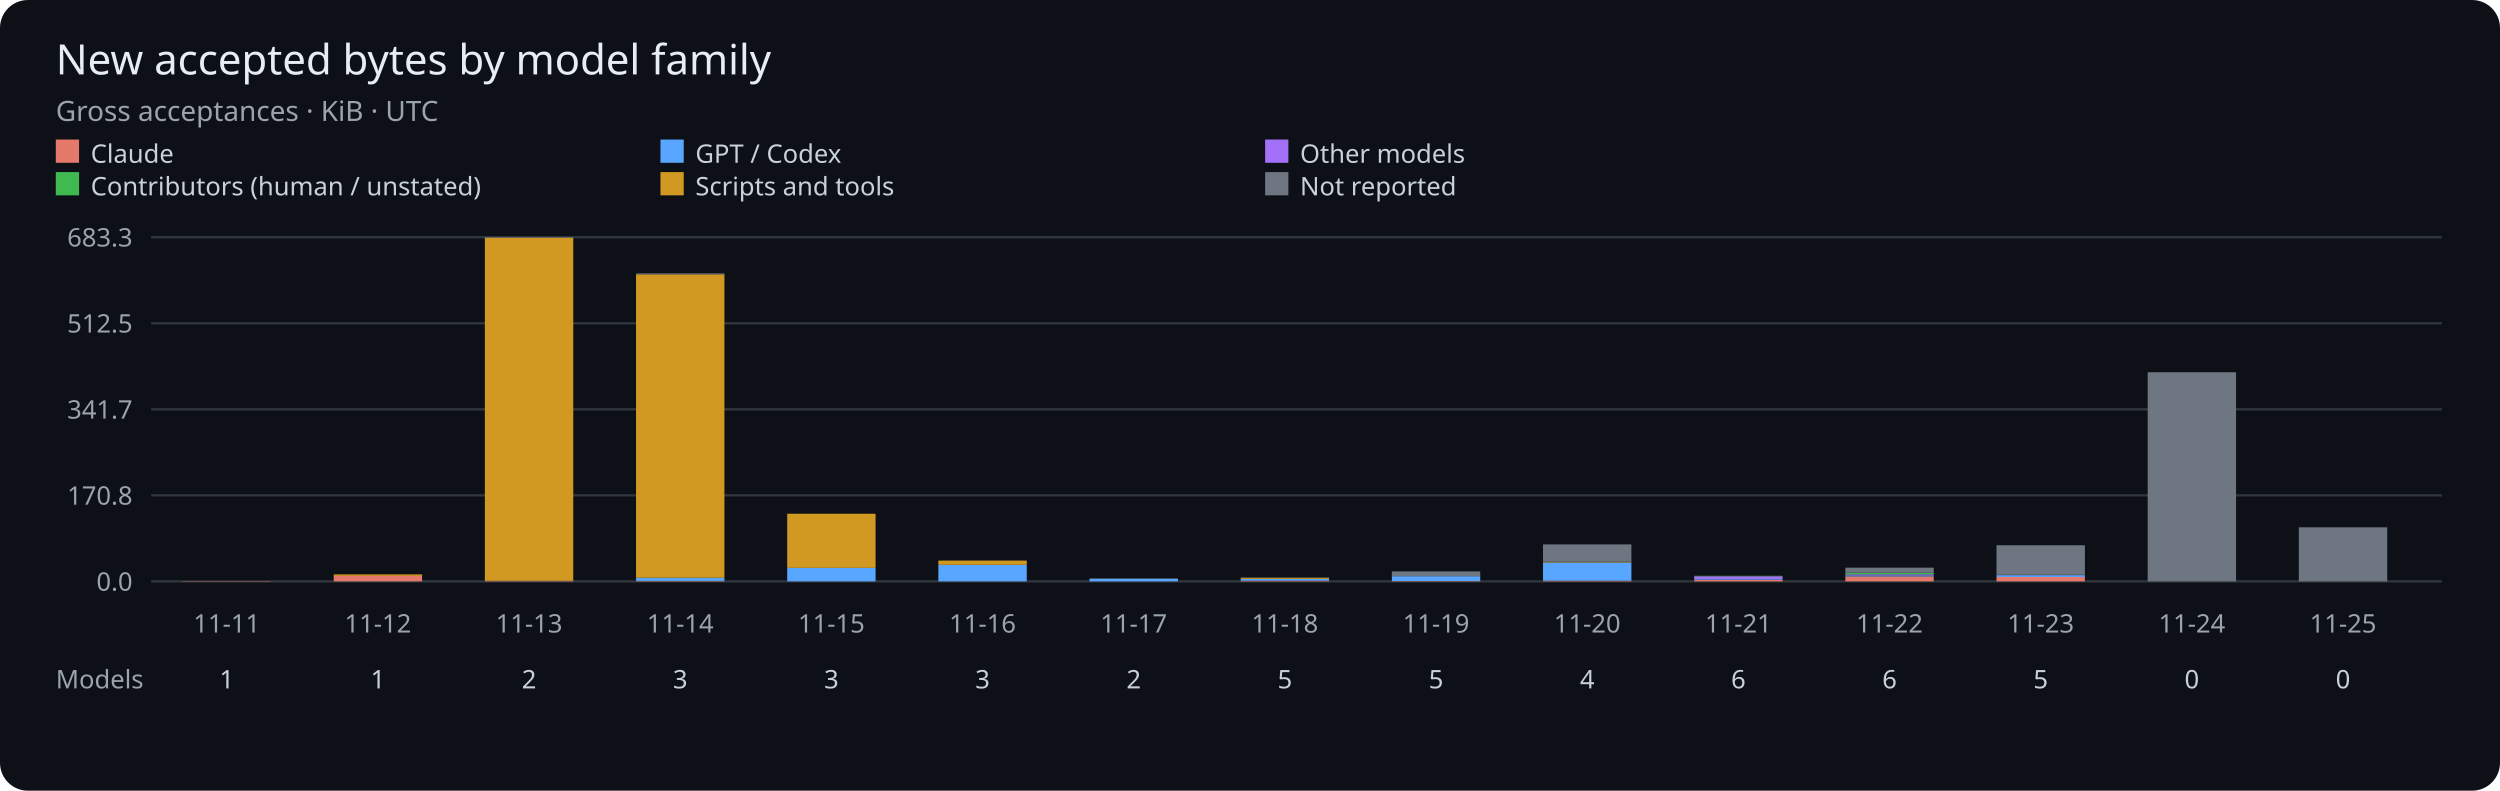
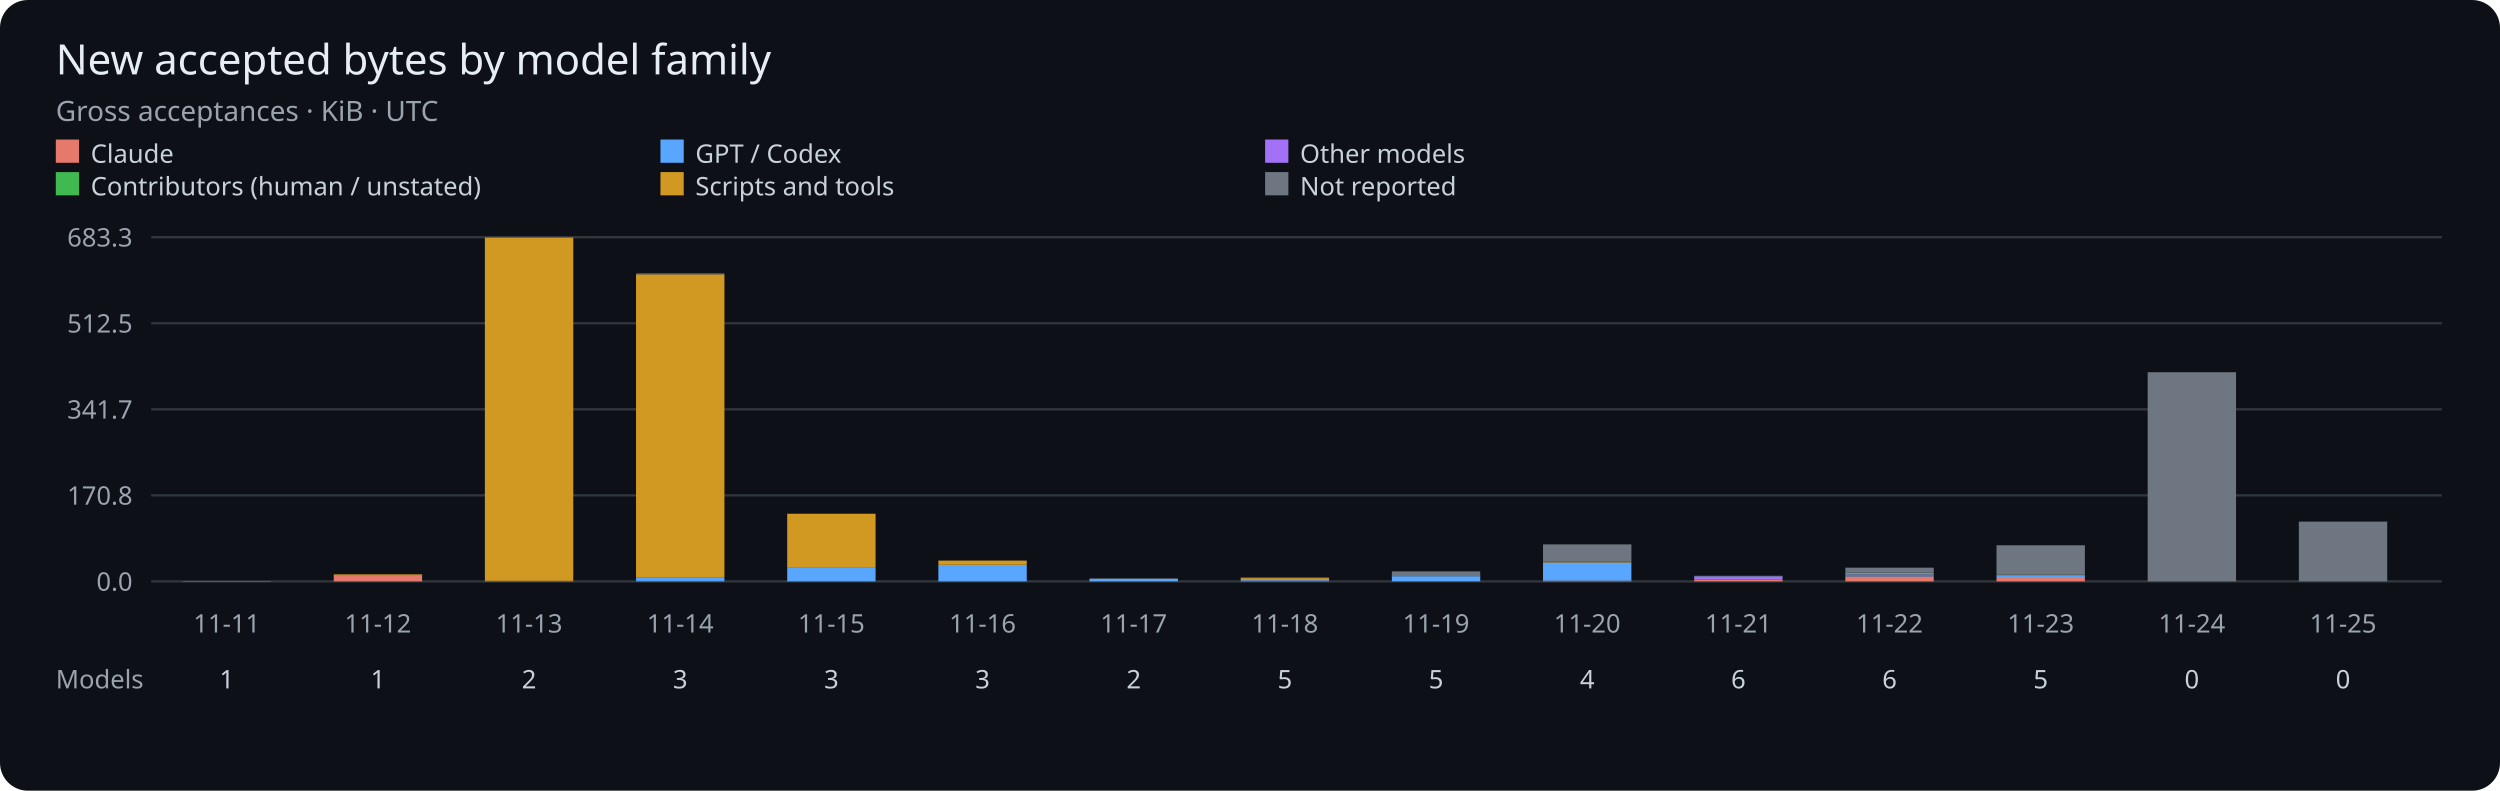
<svg xmlns="http://www.w3.org/2000/svg" viewBox="0 0 1075 340" role="img" aria-label="Gross accepted bytes per UTC day by model family">
  <rect width="1075" height="340" rx="12" fill="#0d1117" />
  <g font-family="sans-serif">
    <text x="24" y="32" fill="#e6edf3" font-size="18">New accepted bytes by model family</text>
    <text x="24" y="52" fill="#9ba3ad" font-size="12">Gross acceptances · KiB · UTC</text>
    <rect x="24" y="60" width="10" height="10" fill="#e5796b" />
    <text x="39" y="70" fill="#c9d1d9" font-size="11">Claude</text>
    <rect x="284" y="60" width="10" height="10" fill="#58a6ff" />
    <text x="299" y="70" fill="#c9d1d9" font-size="11">GPT / Codex</text>
    <rect x="544" y="60" width="10" height="10" fill="#a371f7" />
    <text x="559" y="70" fill="#c9d1d9" font-size="11">Other models</text>
    <rect x="24" y="74" width="10" height="10" fill="#3fb950" />
    <text x="39" y="84" fill="#c9d1d9" font-size="11">Contributors (human / unstated)</text>
    <rect x="284" y="74" width="10" height="10" fill="#d29922" />
    <text x="299" y="84" fill="#c9d1d9" font-size="11">Scripts and tools</text>
    <rect x="544" y="74" width="10" height="10" fill="#6e7681" />
    <text x="559" y="84" fill="#c9d1d9" font-size="11">Not reported</text>
    <path d="M65 250H1050" stroke="#30363d" />
    <text x="57" y="254" fill="#9ba3ad" font-size="11" text-anchor="end">0.0</text>
    <path d="M65 213H1050" stroke="#30363d" />
    <text x="57" y="217" fill="#9ba3ad" font-size="11" text-anchor="end">170.8</text>
    <path d="M65 176H1050" stroke="#30363d" />
    <text x="57" y="180" fill="#9ba3ad" font-size="11" text-anchor="end">341.7</text>
    <path d="M65 139H1050" stroke="#30363d" />
    <text x="57" y="143" fill="#9ba3ad" font-size="11" text-anchor="end">512.5</text>
    <path d="M65 102H1050" stroke="#30363d" />
    <text x="57" y="106" fill="#9ba3ad" font-size="11" text-anchor="end">683.3</text>
    <rect x="78.50" y="249.86" width="38.00" height="0.14" fill="#e5796b" />
    <text x="97.50" y="272" fill="#9ba3ad" font-size="11" text-anchor="middle">11-11</text>
    <text x="97.50" y="296" fill="#c9d1d9" font-size="11" text-anchor="middle">1</text>
    <rect x="143.50" y="247.64" width="38.00" height="2.36" fill="#e5796b" />
    <rect x="143.50" y="246.98" width="38.00" height="0.66" fill="#d29922" />
    <text x="162.50" y="272" fill="#9ba3ad" font-size="11" text-anchor="middle">11-12</text>
    <text x="162.50" y="296" fill="#c9d1d9" font-size="11" text-anchor="middle">1</text>
    <rect x="208.50" y="249.81" width="38.00" height="0.19" fill="#e5796b" />
    <rect x="208.50" y="249.75" width="38.00" height="0.05" fill="#58a6ff" />
    <rect x="208.50" y="102.23" width="38.00" height="147.52" fill="#d29922" />
    <rect x="208.50" y="102.00" width="38.00" height="0.23" fill="#6e7681" />
    <text x="227.50" y="272" fill="#9ba3ad" font-size="11" text-anchor="middle">11-13</text>
    <text x="227.50" y="296" fill="#c9d1d9" font-size="11" text-anchor="middle">2</text>
    <rect x="273.50" y="249.79" width="38.00" height="0.21" fill="#e5796b" />
    <rect x="273.50" y="248.45" width="38.00" height="1.34" fill="#58a6ff" />
    <rect x="273.50" y="117.95" width="38.00" height="130.49" fill="#d29922" />
    <rect x="273.50" y="117.56" width="38.00" height="0.40" fill="#6e7681" />
    <text x="292.50" y="272" fill="#9ba3ad" font-size="11" text-anchor="middle">11-14</text>
    <text x="292.50" y="296" fill="#c9d1d9" font-size="11" text-anchor="middle">3</text>
    <rect x="338.50" y="250.00" width="38.00" height="0.00" fill="#e5796b" />
    <rect x="338.50" y="244.18" width="38.00" height="5.82" fill="#58a6ff" />
    <rect x="338.50" y="220.90" width="38.00" height="23.28" fill="#d29922" />
    <text x="357.50" y="272" fill="#9ba3ad" font-size="11" text-anchor="middle">11-15</text>
    <text x="357.50" y="296" fill="#c9d1d9" font-size="11" text-anchor="middle">3</text>
    <rect x="403.50" y="250.00" width="38.00" height="0.00" fill="#e5796b" />
    <rect x="403.50" y="242.87" width="38.00" height="7.13" fill="#58a6ff" />
    <rect x="403.50" y="241.05" width="38.00" height="1.82" fill="#d29922" />
    <rect x="403.50" y="241.05" width="38.00" height="0.00" fill="#6e7681" />
    <text x="422.50" y="272" fill="#9ba3ad" font-size="11" text-anchor="middle">11-16</text>
    <text x="422.50" y="296" fill="#c9d1d9" font-size="11" text-anchor="middle">3</text>
    <rect x="468.50" y="249.99" width="38.00" height="0.01" fill="#e5796b" />
    <rect x="468.50" y="248.83" width="38.00" height="1.16" fill="#58a6ff" />
    <rect x="468.50" y="248.77" width="38.00" height="0.06" fill="#d29922" />
    <text x="487.50" y="272" fill="#9ba3ad" font-size="11" text-anchor="middle">11-17</text>
    <text x="487.50" y="296" fill="#c9d1d9" font-size="11" text-anchor="middle">2</text>
    <rect x="533.50" y="249.66" width="38.00" height="0.34" fill="#e5796b" />
    <rect x="533.50" y="248.92" width="38.00" height="0.74" fill="#58a6ff" />
    <rect x="533.50" y="248.92" width="38.00" height="0.00" fill="#3fb950" />
    <rect x="533.50" y="248.44" width="38.00" height="0.48" fill="#d29922" />
    <rect x="533.50" y="248.32" width="38.00" height="0.12" fill="#6e7681" />
    <text x="552.50" y="272" fill="#9ba3ad" font-size="11" text-anchor="middle">11-18</text>
    <text x="552.50" y="296" fill="#c9d1d9" font-size="11" text-anchor="middle">5</text>
    <rect x="598.50" y="249.86" width="38.00" height="0.14" fill="#e5796b" />
    <rect x="598.50" y="247.76" width="38.00" height="2.10" fill="#58a6ff" />
    <rect x="598.50" y="245.70" width="38.00" height="2.06" fill="#6e7681" />
    <text x="617.50" y="272" fill="#9ba3ad" font-size="11" text-anchor="middle">11-19</text>
    <text x="617.50" y="296" fill="#c9d1d9" font-size="11" text-anchor="middle">5</text>
    <rect x="663.50" y="249.68" width="38.00" height="0.32" fill="#e5796b" />
    <rect x="663.50" y="241.85" width="38.00" height="7.83" fill="#58a6ff" />
    <rect x="663.50" y="241.51" width="38.00" height="0.34" fill="#d29922" />
    <rect x="663.50" y="234.09" width="38.00" height="7.42" fill="#6e7681" />
    <text x="682.50" y="272" fill="#9ba3ad" font-size="11" text-anchor="middle">11-20</text>
    <text x="682.50" y="296" fill="#c9d1d9" font-size="11" text-anchor="middle">4</text>
    <rect x="728.50" y="249.37" width="38.00" height="0.63" fill="#e5796b" />
    <rect x="728.50" y="249.09" width="38.00" height="0.28" fill="#58a6ff" />
    <rect x="728.50" y="247.79" width="38.00" height="1.30" fill="#a371f7" />
    <rect x="728.50" y="247.63" width="38.00" height="0.16" fill="#3fb950" />
    <rect x="728.50" y="247.61" width="38.00" height="0.02" fill="#d29922" />
    <rect x="728.50" y="247.60" width="38.00" height="0.01" fill="#6e7681" />
    <text x="747.50" y="272" fill="#9ba3ad" font-size="11" text-anchor="middle">11-21</text>
    <text x="747.50" y="296" fill="#c9d1d9" font-size="11" text-anchor="middle">6</text>
    <rect x="793.50" y="247.86" width="38.00" height="2.14" fill="#e5796b" />
    <rect x="793.50" y="247.44" width="38.00" height="0.42" fill="#58a6ff" />
    <rect x="793.50" y="246.95" width="38.00" height="0.49" fill="#a371f7" />
    <rect x="793.50" y="246.25" width="38.00" height="0.70" fill="#3fb950" />
    <rect x="793.50" y="244.10" width="38.00" height="2.15" fill="#6e7681" />
    <text x="812.50" y="272" fill="#9ba3ad" font-size="11" text-anchor="middle">11-22</text>
    <text x="812.50" y="296" fill="#c9d1d9" font-size="11" text-anchor="middle">6</text>
    <rect x="858.50" y="248.09" width="38.00" height="1.91" fill="#e5796b" />
    <rect x="858.50" y="247.32" width="38.00" height="0.77" fill="#58a6ff" />
    <rect x="858.50" y="247.25" width="38.00" height="0.06" fill="#a371f7" />
    <rect x="858.50" y="247.20" width="38.00" height="0.05" fill="#3fb950" />
    <rect x="858.50" y="247.11" width="38.00" height="0.09" fill="#d29922" />
    <rect x="858.50" y="234.47" width="38.00" height="12.64" fill="#6e7681" />
    <text x="877.50" y="272" fill="#9ba3ad" font-size="11" text-anchor="middle">11-23</text>
    <text x="877.50" y="296" fill="#c9d1d9" font-size="11" text-anchor="middle">5</text>
    <rect x="923.50" y="160.06" width="38.00" height="89.94" fill="#6e7681" />
    <text x="942.50" y="272" fill="#9ba3ad" font-size="11" text-anchor="middle">11-24</text>
    <text x="942.50" y="296" fill="#c9d1d9" font-size="11" text-anchor="middle">0</text>
-     <rect x="988.50" y="226.74" width="38.00" height="23.26" fill="#6e7681" />
+     <rect x="988.50" y="224.29" width="38.00" height="25.71" fill="#6e7681" />
    <text x="1007.50" y="272" fill="#9ba3ad" font-size="11" text-anchor="middle">11-25</text>
    <text x="1007.50" y="296" fill="#c9d1d9" font-size="11" text-anchor="middle">0</text>
    <text x="24" y="296" fill="#9ba3ad" font-size="11">Models</text>
  </g>
</svg>
